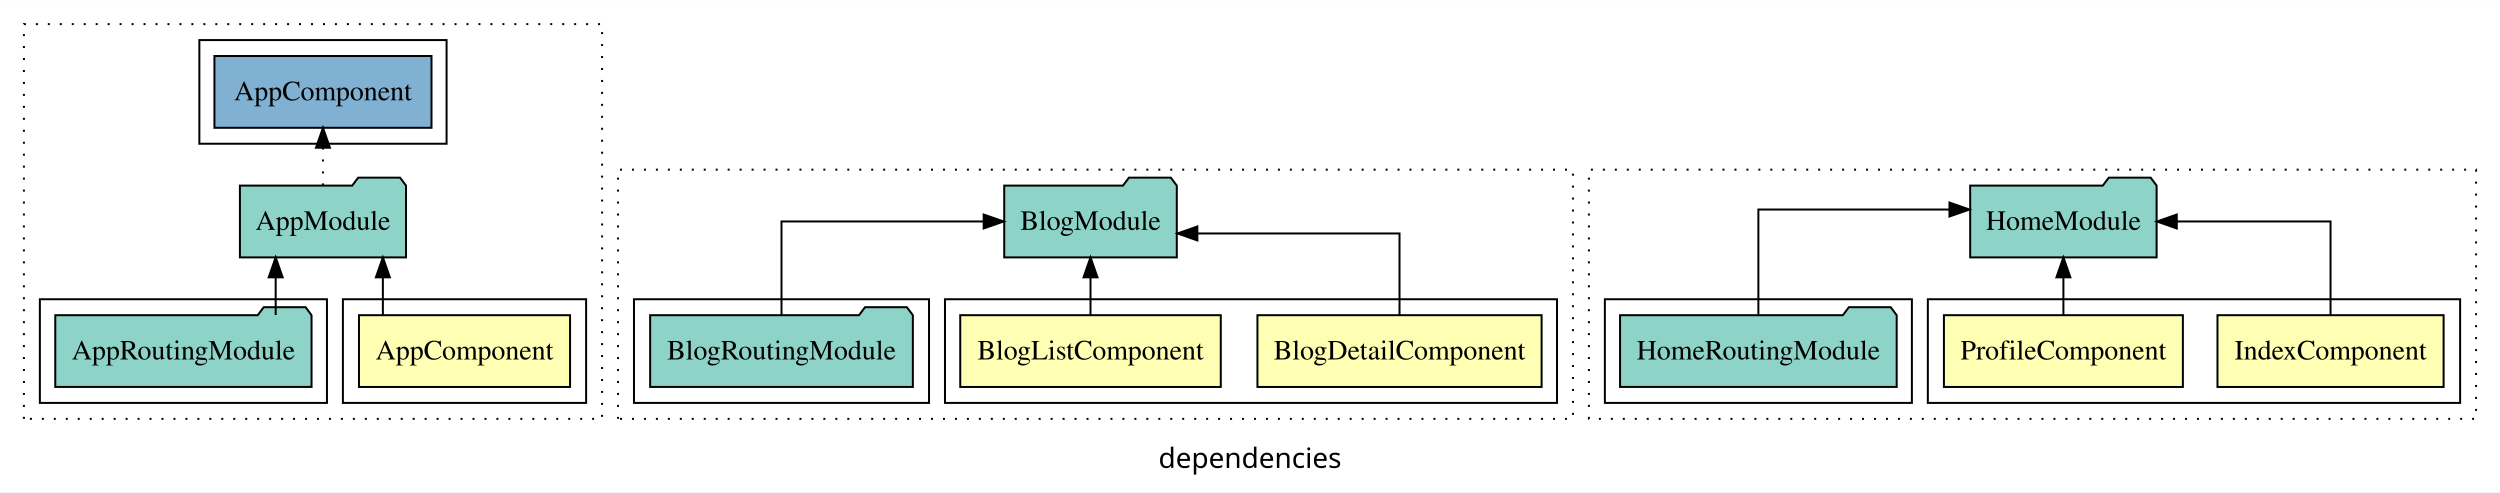
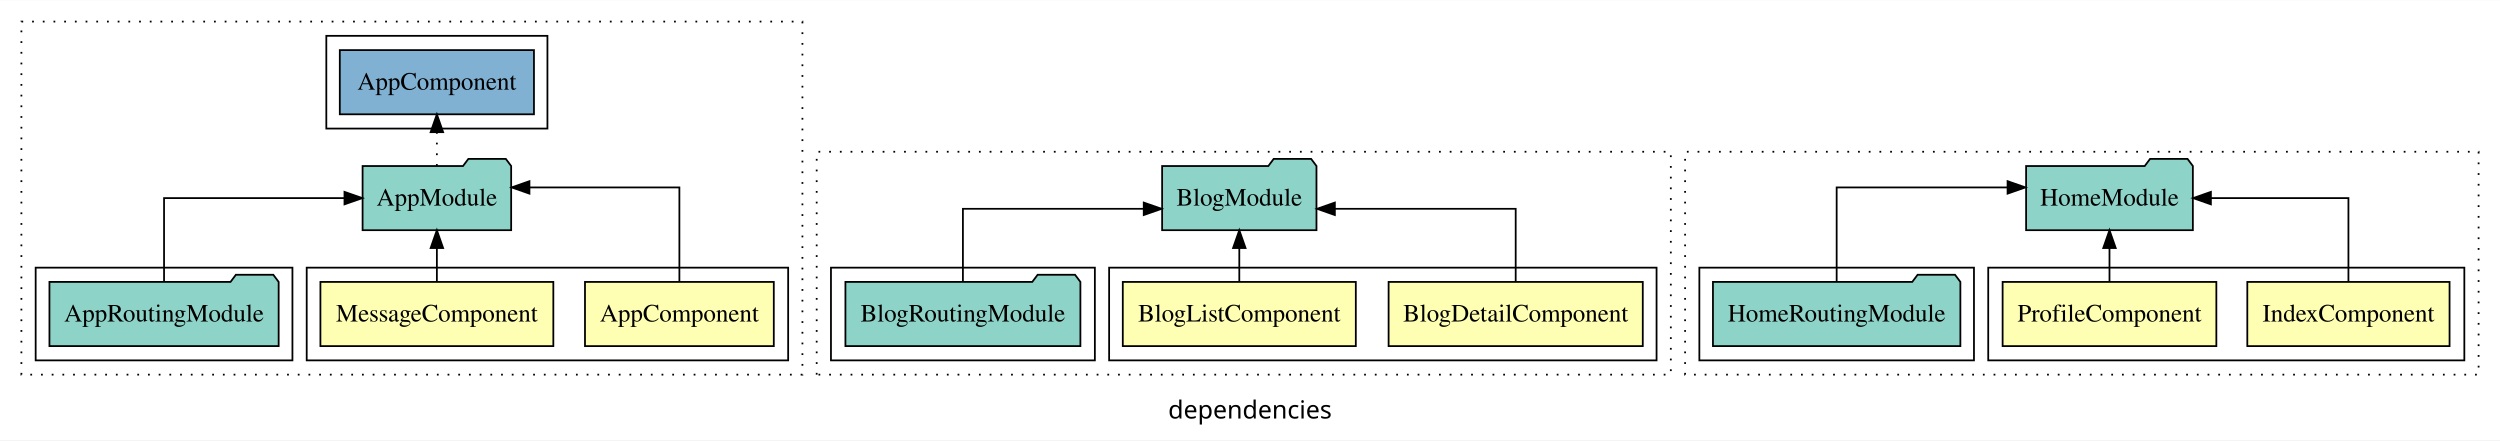
- <svg xmlns="http://www.w3.org/2000/svg" width="1254pt" height="247pt" viewBox="0.00 0.00 1254.00 246.80">
+ <svg xmlns="http://www.w3.org/2000/svg" width="1402pt" height="247pt" viewBox="0.00 0.00 1402.00 246.80">
  <g id="graph0" class="graph" transform="scale(1 1) rotate(0) translate(4 242.8)">
-     <polygon fill="white" stroke="transparent" points="-4,4 -4,-242.8 1250,-242.8 1250,4 -4,4" />
-     <text text-anchor="middle" x="623" y="-8.2" font-family="sans-serif" font-size="14.00">dependencies</text>
+     <polygon fill="white" stroke="transparent" points="-4,4 -4,-242.8 1398,-242.8 1398,4 -4,4" />
+     <text text-anchor="middle" x="697" y="-8.2" font-family="sans-serif" font-size="14.00">dependencies</text>
    <g id="clust1" class="cluster">
-       <polygon fill="none" stroke="black" stroke-dasharray="1,5" points="8,-32.8 8,-230.8 298,-230.8 298,-32.8 8,-32.8" />
+       <polygon fill="none" stroke="black" stroke-dasharray="1,5" points="8,-32.8 8,-230.8 446,-230.8 446,-32.8 8,-32.8" />
    </g>
    <g id="clust2" class="cluster">
-       <polygon fill="none" stroke="black" points="168,-40.8 168,-92.8 290,-92.8 290,-40.8 168,-40.8" />
+       <polygon fill="none" stroke="black" points="168,-40.8 168,-92.8 438,-92.8 438,-40.8 168,-40.8" />
    </g>
-     <g id="clust4" class="cluster">
+     <g id="clust5" class="cluster">
      <polygon fill="none" stroke="black" points="16,-40.8 16,-92.8 160,-92.8 160,-40.8 16,-40.8" />
    </g>
-     <g id="clust6" class="cluster">
-       <polygon fill="none" stroke="black" points="96,-170.8 96,-222.8 220,-222.8 220,-170.8 96,-170.8" />
-     </g>
-     <g id="clust14" class="cluster">
-       <polygon fill="none" stroke="black" stroke-dasharray="1,5" points="306,-32.8 306,-157.8 785,-157.8 785,-32.8 306,-32.8" />
+     <g id="clust7" class="cluster">
+       <polygon fill="none" stroke="black" points="179,-170.8 179,-222.8 303,-222.8 303,-170.8 179,-170.8" />
    </g>
    <g id="clust15" class="cluster">
-       <polygon fill="none" stroke="black" points="470,-40.8 470,-92.8 777,-92.8 777,-40.8 470,-40.8" />
+       <polygon fill="none" stroke="black" stroke-dasharray="1,5" points="454,-32.8 454,-157.8 933,-157.8 933,-32.8 454,-32.8" />
    </g>
-     <g id="clust18" class="cluster">
-       <polygon fill="none" stroke="black" points="314,-40.8 314,-92.8 462,-92.8 462,-40.8 314,-40.8" />
+     <g id="clust16" class="cluster">
+       <polygon fill="none" stroke="black" points="618,-40.8 618,-92.8 925,-92.8 925,-40.8 618,-40.8" />
    </g>
-     <g id="clust28" class="cluster">
-       <polygon fill="none" stroke="black" stroke-dasharray="1,5" points="793,-32.8 793,-157.8 1238,-157.8 1238,-32.8 793,-32.8" />
+     <g id="clust19" class="cluster">
+       <polygon fill="none" stroke="black" points="462,-40.8 462,-92.8 610,-92.8 610,-40.8 462,-40.8" />
    </g>
    <g id="clust29" class="cluster">
-       <polygon fill="none" stroke="black" points="963,-40.8 963,-92.8 1230,-92.8 1230,-40.8 963,-40.8" />
+       <polygon fill="none" stroke="black" stroke-dasharray="1,5" points="941,-32.8 941,-157.8 1386,-157.8 1386,-32.8 941,-32.8" />
    </g>
-     <g id="clust32" class="cluster">
-       <polygon fill="none" stroke="black" points="801,-40.8 801,-92.8 955,-92.8 955,-40.8 801,-40.8" />
+     <g id="clust30" class="cluster">
+       <polygon fill="none" stroke="black" points="1111,-40.8 1111,-92.8 1378,-92.8 1378,-40.8 1111,-40.8" />
+     </g>
+     <g id="clust33" class="cluster">
+       <polygon fill="none" stroke="black" points="949,-40.8 949,-92.8 1103,-92.8 1103,-40.8 949,-40.8" />
    </g>
    <g id="node1" class="node">
-       <polygon fill="#ffffb3" stroke="black" points="281.94,-84.8 176.06,-84.8 176.06,-48.8 281.94,-48.8 281.94,-84.8" />
-       <text text-anchor="middle" x="229" y="-62.6" font-family="Times,serif" font-size="14.00">AppComponent</text>
+       <polygon fill="#ffffb3" stroke="black" points="429.94,-84.8 324.06,-84.8 324.06,-48.8 429.94,-48.8 429.94,-84.8" />
+       <text text-anchor="middle" x="377" y="-62.6" font-family="Times,serif" font-size="14.00">AppComponent</text>
+     </g>
+     <g id="node3" class="node">
+       <polygon fill="#8dd3c7" stroke="black" points="282.66,-149.8 279.66,-153.8 258.66,-153.8 255.66,-149.8 199.34,-149.8 199.34,-113.8 282.66,-113.8 282.66,-149.8" />
+       <text text-anchor="middle" x="241" y="-127.6" font-family="Times,serif" font-size="14.00">AppModule</text>
+     </g>
+     <g id="edge1" class="edge">
+       <path fill="none" stroke="black" d="M377,-85.08C377,-106.12 377,-137.8 377,-137.8 377,-137.8 292.91,-137.8 292.91,-137.8" />
+       <polygon fill="black" stroke="black" points="292.91,-134.3 282.91,-137.8 292.91,-141.3 292.91,-134.3" />
    </g>
    <g id="node2" class="node">
-       <polygon fill="#8dd3c7" stroke="black" points="199.66,-149.8 196.66,-153.8 175.66,-153.8 172.66,-149.8 116.34,-149.8 116.34,-113.8 199.66,-113.8 199.66,-149.8" />
-       <text text-anchor="middle" x="158" y="-127.6" font-family="Times,serif" font-size="14.00">AppModule</text>
+       <polygon fill="#ffffb3" stroke="black" points="306.31,-84.8 175.69,-84.8 175.69,-48.8 306.31,-48.8 306.31,-84.8" />
+       <text text-anchor="middle" x="241" y="-62.6" font-family="Times,serif" font-size="14.00">MessageComponent</text>
    </g>
-     <g id="edge1" class="edge">
-       <path fill="none" stroke="black" d="M188.05,-84.91C188.05,-84.91 188.05,-103.79 188.05,-103.79" />
-       <polygon fill="black" stroke="black" points="184.55,-103.79 188.05,-113.79 191.55,-103.79 184.55,-103.79" />
+     <g id="edge2" class="edge">
+       <path fill="none" stroke="black" d="M241,-84.91C241,-84.91 241,-103.79 241,-103.79" />
+       <polygon fill="black" stroke="black" points="237.5,-103.79 241,-113.79 244.5,-103.79 237.5,-103.79" />
+     </g>
+     <g id="node5" class="node">
+       <polygon fill="#80b1d3" stroke="black" points="295.44,-214.8 186.56,-214.8 186.56,-178.8 295.44,-178.8 295.44,-214.8" />
+       <text text-anchor="middle" x="241" y="-192.6" font-family="Times,serif" font-size="14.00">AppComponent </text>
+     </g>
+     <g id="edge4" class="edge">
+       <path fill="none" stroke="black" stroke-dasharray="1,5" d="M241,-149.91C241,-149.91 241,-168.79 241,-168.79" />
+       <polygon fill="black" stroke="black" points="237.5,-168.79 241,-178.79 244.5,-168.79 237.5,-168.79" />
    </g>
    <g id="node4" class="node">
-       <polygon fill="#80b1d3" stroke="black" points="212.44,-214.8 103.56,-214.8 103.56,-178.8 212.44,-178.8 212.44,-214.8" />
-       <text text-anchor="middle" x="158" y="-192.6" font-family="Times,serif" font-size="14.00">AppComponent </text>
-     </g>
-     <g id="edge3" class="edge">
-       <path fill="none" stroke="black" stroke-dasharray="1,5" d="M158,-149.91C158,-149.91 158,-168.79 158,-168.79" />
-       <polygon fill="black" stroke="black" points="154.5,-168.79 158,-178.79 161.5,-168.79 154.5,-168.79" />
-     </g>
-     <g id="node3" class="node">
      <polygon fill="#8dd3c7" stroke="black" points="152.27,-84.8 149.27,-88.8 128.27,-88.8 125.27,-84.8 23.73,-84.8 23.73,-48.8 152.27,-48.8 152.27,-84.8" />
      <text text-anchor="middle" x="88" y="-62.6" font-family="Times,serif" font-size="14.00">AppRoutingModule</text>
    </g>
-     <g id="edge2" class="edge">
-       <path fill="none" stroke="black" d="M134.28,-84.91C134.28,-84.91 134.28,-103.79 134.28,-103.79" />
-       <polygon fill="black" stroke="black" points="130.78,-103.79 134.28,-113.79 137.78,-103.79 130.78,-103.79" />
+     <g id="edge3" class="edge">
+       <path fill="none" stroke="black" d="M88,-84.91C88,-104.14 88,-131.8 88,-131.8 88,-131.8 189.19,-131.8 189.19,-131.8" />
+       <polygon fill="black" stroke="black" points="189.19,-135.3 199.19,-131.8 189.19,-128.3 189.19,-135.3" />
    </g>
-     <g id="node5" class="node">
-       <polygon fill="#ffffb3" stroke="black" points="769.27,-84.8 626.73,-84.8 626.73,-48.8 769.27,-48.8 769.27,-84.8" />
-       <text text-anchor="middle" x="698" y="-62.6" font-family="Times,serif" font-size="14.00">BlogDetailComponent</text>
+     <g id="node6" class="node">
+       <polygon fill="#ffffb3" stroke="black" points="917.27,-84.8 774.73,-84.8 774.73,-48.8 917.27,-48.8 917.27,-84.8" />
+       <text text-anchor="middle" x="846" y="-62.6" font-family="Times,serif" font-size="14.00">BlogDetailComponent</text>
+     </g>
+     <g id="node8" class="node">
+       <polygon fill="#8dd3c7" stroke="black" points="734.28,-149.8 731.28,-153.8 710.28,-153.8 707.28,-149.8 647.72,-149.8 647.72,-113.8 734.28,-113.8 734.28,-149.8" />
+       <text text-anchor="middle" x="691" y="-127.6" font-family="Times,serif" font-size="14.00">BlogModule</text>
+     </g>
+     <g id="edge5" class="edge">
+       <path fill="none" stroke="black" d="M846,-84.82C846,-102.17 846,-125.8 846,-125.8 846,-125.8 744.59,-125.8 744.59,-125.8" />
+       <polygon fill="black" stroke="black" points="744.59,-122.3 734.59,-125.8 744.59,-129.3 744.59,-122.3" />
    </g>
    <g id="node7" class="node">
-       <polygon fill="#8dd3c7" stroke="black" points="586.28,-149.8 583.28,-153.8 562.28,-153.8 559.28,-149.8 499.72,-149.8 499.72,-113.8 586.28,-113.8 586.28,-149.8" />
-       <text text-anchor="middle" x="543" y="-127.6" font-family="Times,serif" font-size="14.00">BlogModule</text>
-     </g>
-     <g id="edge4" class="edge">
-       <path fill="none" stroke="black" d="M698,-84.82C698,-102.17 698,-125.8 698,-125.8 698,-125.8 596.59,-125.8 596.59,-125.8" />
-       <polygon fill="black" stroke="black" points="596.59,-122.3 586.59,-125.8 596.59,-129.3 596.59,-122.3" />
-     </g>
-     <g id="node6" class="node">
-       <polygon fill="#ffffb3" stroke="black" points="608.34,-84.8 477.66,-84.8 477.66,-48.8 608.34,-48.8 608.34,-84.8" />
-       <text text-anchor="middle" x="543" y="-62.6" font-family="Times,serif" font-size="14.00">BlogListComponent</text>
-     </g>
-     <g id="edge5" class="edge">
-       <path fill="none" stroke="black" d="M543,-84.91C543,-84.91 543,-103.79 543,-103.79" />
-       <polygon fill="black" stroke="black" points="539.5,-103.79 543,-113.79 546.5,-103.79 539.5,-103.79" />
-     </g>
-     <g id="node8" class="node">
-       <polygon fill="#8dd3c7" stroke="black" points="453.89,-84.8 450.89,-88.8 429.89,-88.8 426.89,-84.8 322.11,-84.8 322.11,-48.8 453.89,-48.8 453.89,-84.8" />
-       <text text-anchor="middle" x="388" y="-62.6" font-family="Times,serif" font-size="14.00">BlogRoutingModule</text>
+       <polygon fill="#ffffb3" stroke="black" points="756.34,-84.8 625.66,-84.8 625.66,-48.8 756.34,-48.8 756.34,-84.8" />
+       <text text-anchor="middle" x="691" y="-62.6" font-family="Times,serif" font-size="14.00">BlogListComponent</text>
    </g>
    <g id="edge6" class="edge">
-       <path fill="none" stroke="black" d="M388,-84.91C388,-104.14 388,-131.8 388,-131.8 388,-131.8 489.41,-131.8 489.41,-131.8" />
-       <polygon fill="black" stroke="black" points="489.41,-135.3 499.41,-131.8 489.41,-128.3 489.41,-135.3" />
+       <path fill="none" stroke="black" d="M691,-84.91C691,-84.91 691,-103.79 691,-103.79" />
+       <polygon fill="black" stroke="black" points="687.5,-103.79 691,-113.79 694.5,-103.79 687.5,-103.79" />
    </g>
    <g id="node9" class="node">
-       <polygon fill="#ffffb3" stroke="black" points="1221.71,-84.8 1108.29,-84.8 1108.29,-48.8 1221.71,-48.8 1221.71,-84.8" />
-       <text text-anchor="middle" x="1165" y="-62.6" font-family="Times,serif" font-size="14.00">IndexComponent</text>
+       <polygon fill="#8dd3c7" stroke="black" points="601.89,-84.8 598.89,-88.8 577.89,-88.8 574.89,-84.8 470.11,-84.8 470.11,-48.8 601.89,-48.8 601.89,-84.8" />
+       <text text-anchor="middle" x="536" y="-62.6" font-family="Times,serif" font-size="14.00">BlogRoutingModule</text>
+     </g>
+     <g id="edge7" class="edge">
+       <path fill="none" stroke="black" d="M536,-84.82C536,-102.17 536,-125.8 536,-125.8 536,-125.8 637.41,-125.8 637.41,-125.8" />
+       <polygon fill="black" stroke="black" points="637.41,-129.3 647.41,-125.8 637.41,-122.3 637.41,-129.3" />
+     </g>
+     <g id="node10" class="node">
+       <polygon fill="#ffffb3" stroke="black" points="1369.71,-84.8 1256.29,-84.8 1256.29,-48.8 1369.71,-48.8 1369.71,-84.8" />
+       <text text-anchor="middle" x="1313" y="-62.6" font-family="Times,serif" font-size="14.00">IndexComponent</text>
+     </g>
+     <g id="node12" class="node">
+       <polygon fill="#8dd3c7" stroke="black" points="1225.76,-149.8 1222.76,-153.8 1201.76,-153.8 1198.76,-149.8 1132.24,-149.8 1132.24,-113.8 1225.76,-113.8 1225.76,-149.8" />
+       <text text-anchor="middle" x="1179" y="-127.6" font-family="Times,serif" font-size="14.00">HomeModule</text>
+     </g>
+     <g id="edge8" class="edge">
+       <path fill="none" stroke="black" d="M1313,-84.91C1313,-104.14 1313,-131.8 1313,-131.8 1313,-131.8 1235.87,-131.8 1235.87,-131.8" />
+       <polygon fill="black" stroke="black" points="1235.87,-128.3 1225.87,-131.8 1235.87,-135.3 1235.87,-128.3" />
    </g>
    <g id="node11" class="node">
-       <polygon fill="#8dd3c7" stroke="black" points="1077.76,-149.8 1074.76,-153.8 1053.76,-153.8 1050.76,-149.8 984.24,-149.8 984.24,-113.8 1077.76,-113.8 1077.76,-149.8" />
-       <text text-anchor="middle" x="1031" y="-127.6" font-family="Times,serif" font-size="14.00">HomeModule</text>
-     </g>
-     <g id="edge7" class="edge">
-       <path fill="none" stroke="black" d="M1165,-84.91C1165,-104.14 1165,-131.8 1165,-131.8 1165,-131.8 1087.87,-131.8 1087.87,-131.8" />
-       <polygon fill="black" stroke="black" points="1087.87,-128.3 1077.87,-131.8 1087.87,-135.3 1087.87,-128.3" />
-     </g>
-     <g id="node10" class="node">
-       <polygon fill="#ffffb3" stroke="black" points="1090.93,-84.8 971.07,-84.8 971.07,-48.8 1090.93,-48.8 1090.93,-84.8" />
-       <text text-anchor="middle" x="1031" y="-62.6" font-family="Times,serif" font-size="14.00">ProfileComponent</text>
-     </g>
-     <g id="edge8" class="edge">
-       <path fill="none" stroke="black" d="M1031,-84.91C1031,-84.91 1031,-103.79 1031,-103.79" />
-       <polygon fill="black" stroke="black" points="1027.5,-103.79 1031,-113.79 1034.5,-103.79 1027.5,-103.79" />
-     </g>
-     <g id="node12" class="node">
-       <polygon fill="#8dd3c7" stroke="black" points="947.38,-84.8 944.38,-88.8 923.38,-88.8 920.38,-84.8 808.62,-84.8 808.62,-48.8 947.38,-48.8 947.38,-84.8" />
-       <text text-anchor="middle" x="878" y="-62.6" font-family="Times,serif" font-size="14.00">HomeRoutingModule</text>
+       <polygon fill="#ffffb3" stroke="black" points="1238.93,-84.8 1119.07,-84.8 1119.07,-48.8 1238.93,-48.8 1238.93,-84.8" />
+       <text text-anchor="middle" x="1179" y="-62.6" font-family="Times,serif" font-size="14.00">ProfileComponent</text>
    </g>
    <g id="edge9" class="edge">
-       <path fill="none" stroke="black" d="M878,-85.08C878,-106.12 878,-137.8 878,-137.8 878,-137.8 973.85,-137.8 973.85,-137.8" />
-       <polygon fill="black" stroke="black" points="973.85,-141.3 983.85,-137.8 973.85,-134.3 973.85,-141.3" />
+       <path fill="none" stroke="black" d="M1179,-84.91C1179,-84.91 1179,-103.79 1179,-103.79" />
+       <polygon fill="black" stroke="black" points="1175.5,-103.79 1179,-113.79 1182.5,-103.79 1175.5,-103.79" />
+     </g>
+     <g id="node13" class="node">
+       <polygon fill="#8dd3c7" stroke="black" points="1095.38,-84.8 1092.38,-88.8 1071.38,-88.8 1068.38,-84.8 956.62,-84.8 956.62,-48.8 1095.38,-48.8 1095.38,-84.8" />
+       <text text-anchor="middle" x="1026" y="-62.6" font-family="Times,serif" font-size="14.00">HomeRoutingModule</text>
+     </g>
+     <g id="edge10" class="edge">
+       <path fill="none" stroke="black" d="M1026,-85.08C1026,-106.12 1026,-137.8 1026,-137.8 1026,-137.8 1121.85,-137.8 1121.85,-137.8" />
+       <polygon fill="black" stroke="black" points="1121.85,-141.3 1131.85,-137.8 1121.85,-134.3 1121.85,-141.3" />
    </g>
  </g>
</svg>
